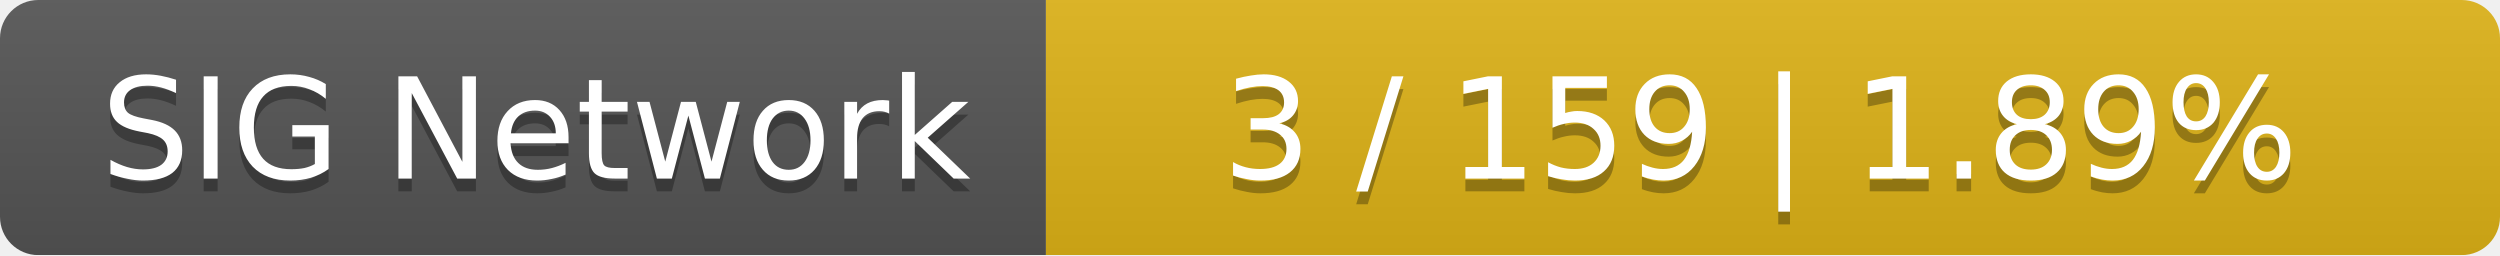
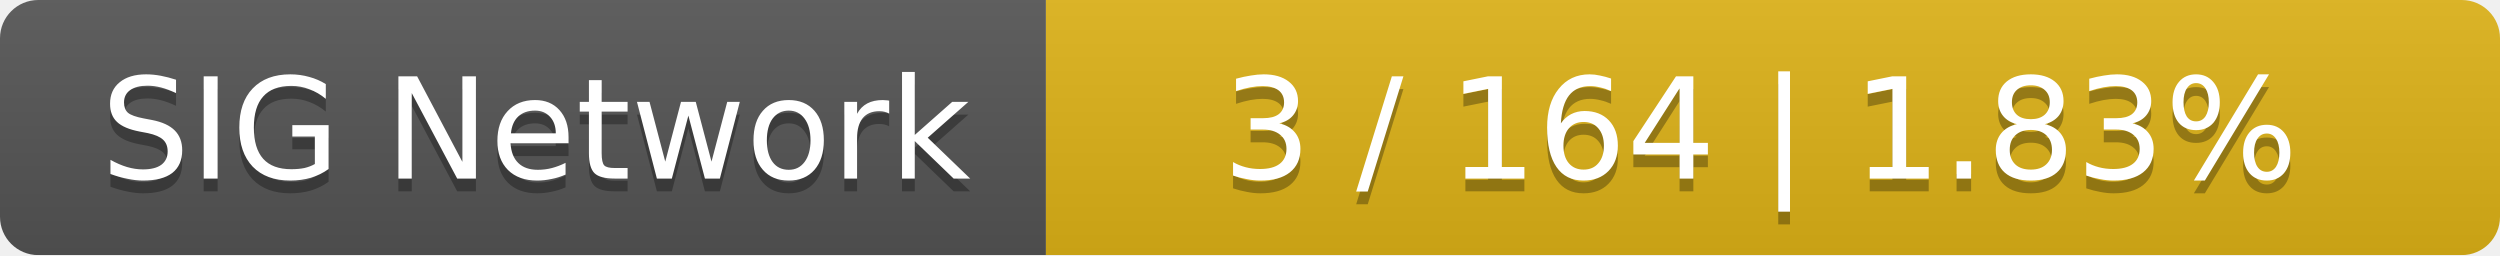
<svg xmlns="http://www.w3.org/2000/svg" width="196" height="20">
  <linearGradient id="smooth" x2="0" y2="100%">
    <stop offset="0" stop-color="#bbb" stop-opacity=".1" />
    <stop offset="1" stop-opacity=".1" />
  </linearGradient>
  <mask id="round">
    <rect width="196" height="20" rx="3" fill="#fff" />
  </mask>
  <g mask="url(#round)">
    <rect width="82" height="20" fill="#555" />
    <rect x="82" width="114" height="20" fill="#dfb317" />
    <rect width="196" height="20" fill="url(#smooth)" />
  </g>
  <g fill="#fff" text-anchor="middle" font-family="DejaVu Sans,Verdana,Geneva,sans-serif" font-size="11">
    <text x="42" y="15" fill="#010101" fill-opacity=".3">SIG Network</text>
    <text x="42" y="14">SIG Network</text>
-     <text x="138" y="15" fill="#010101" fill-opacity=".3">3 / 159    |    1.89%</text>
-     <text x="138" y="14">3 / 159    |    1.89%</text>
+     <text x="138" y="15" fill="#010101" fill-opacity=".3">3 / 164    |    1.83%</text>
+     <text x="138" y="14">3 / 164    |    1.83%</text>
  </g>
</svg>
